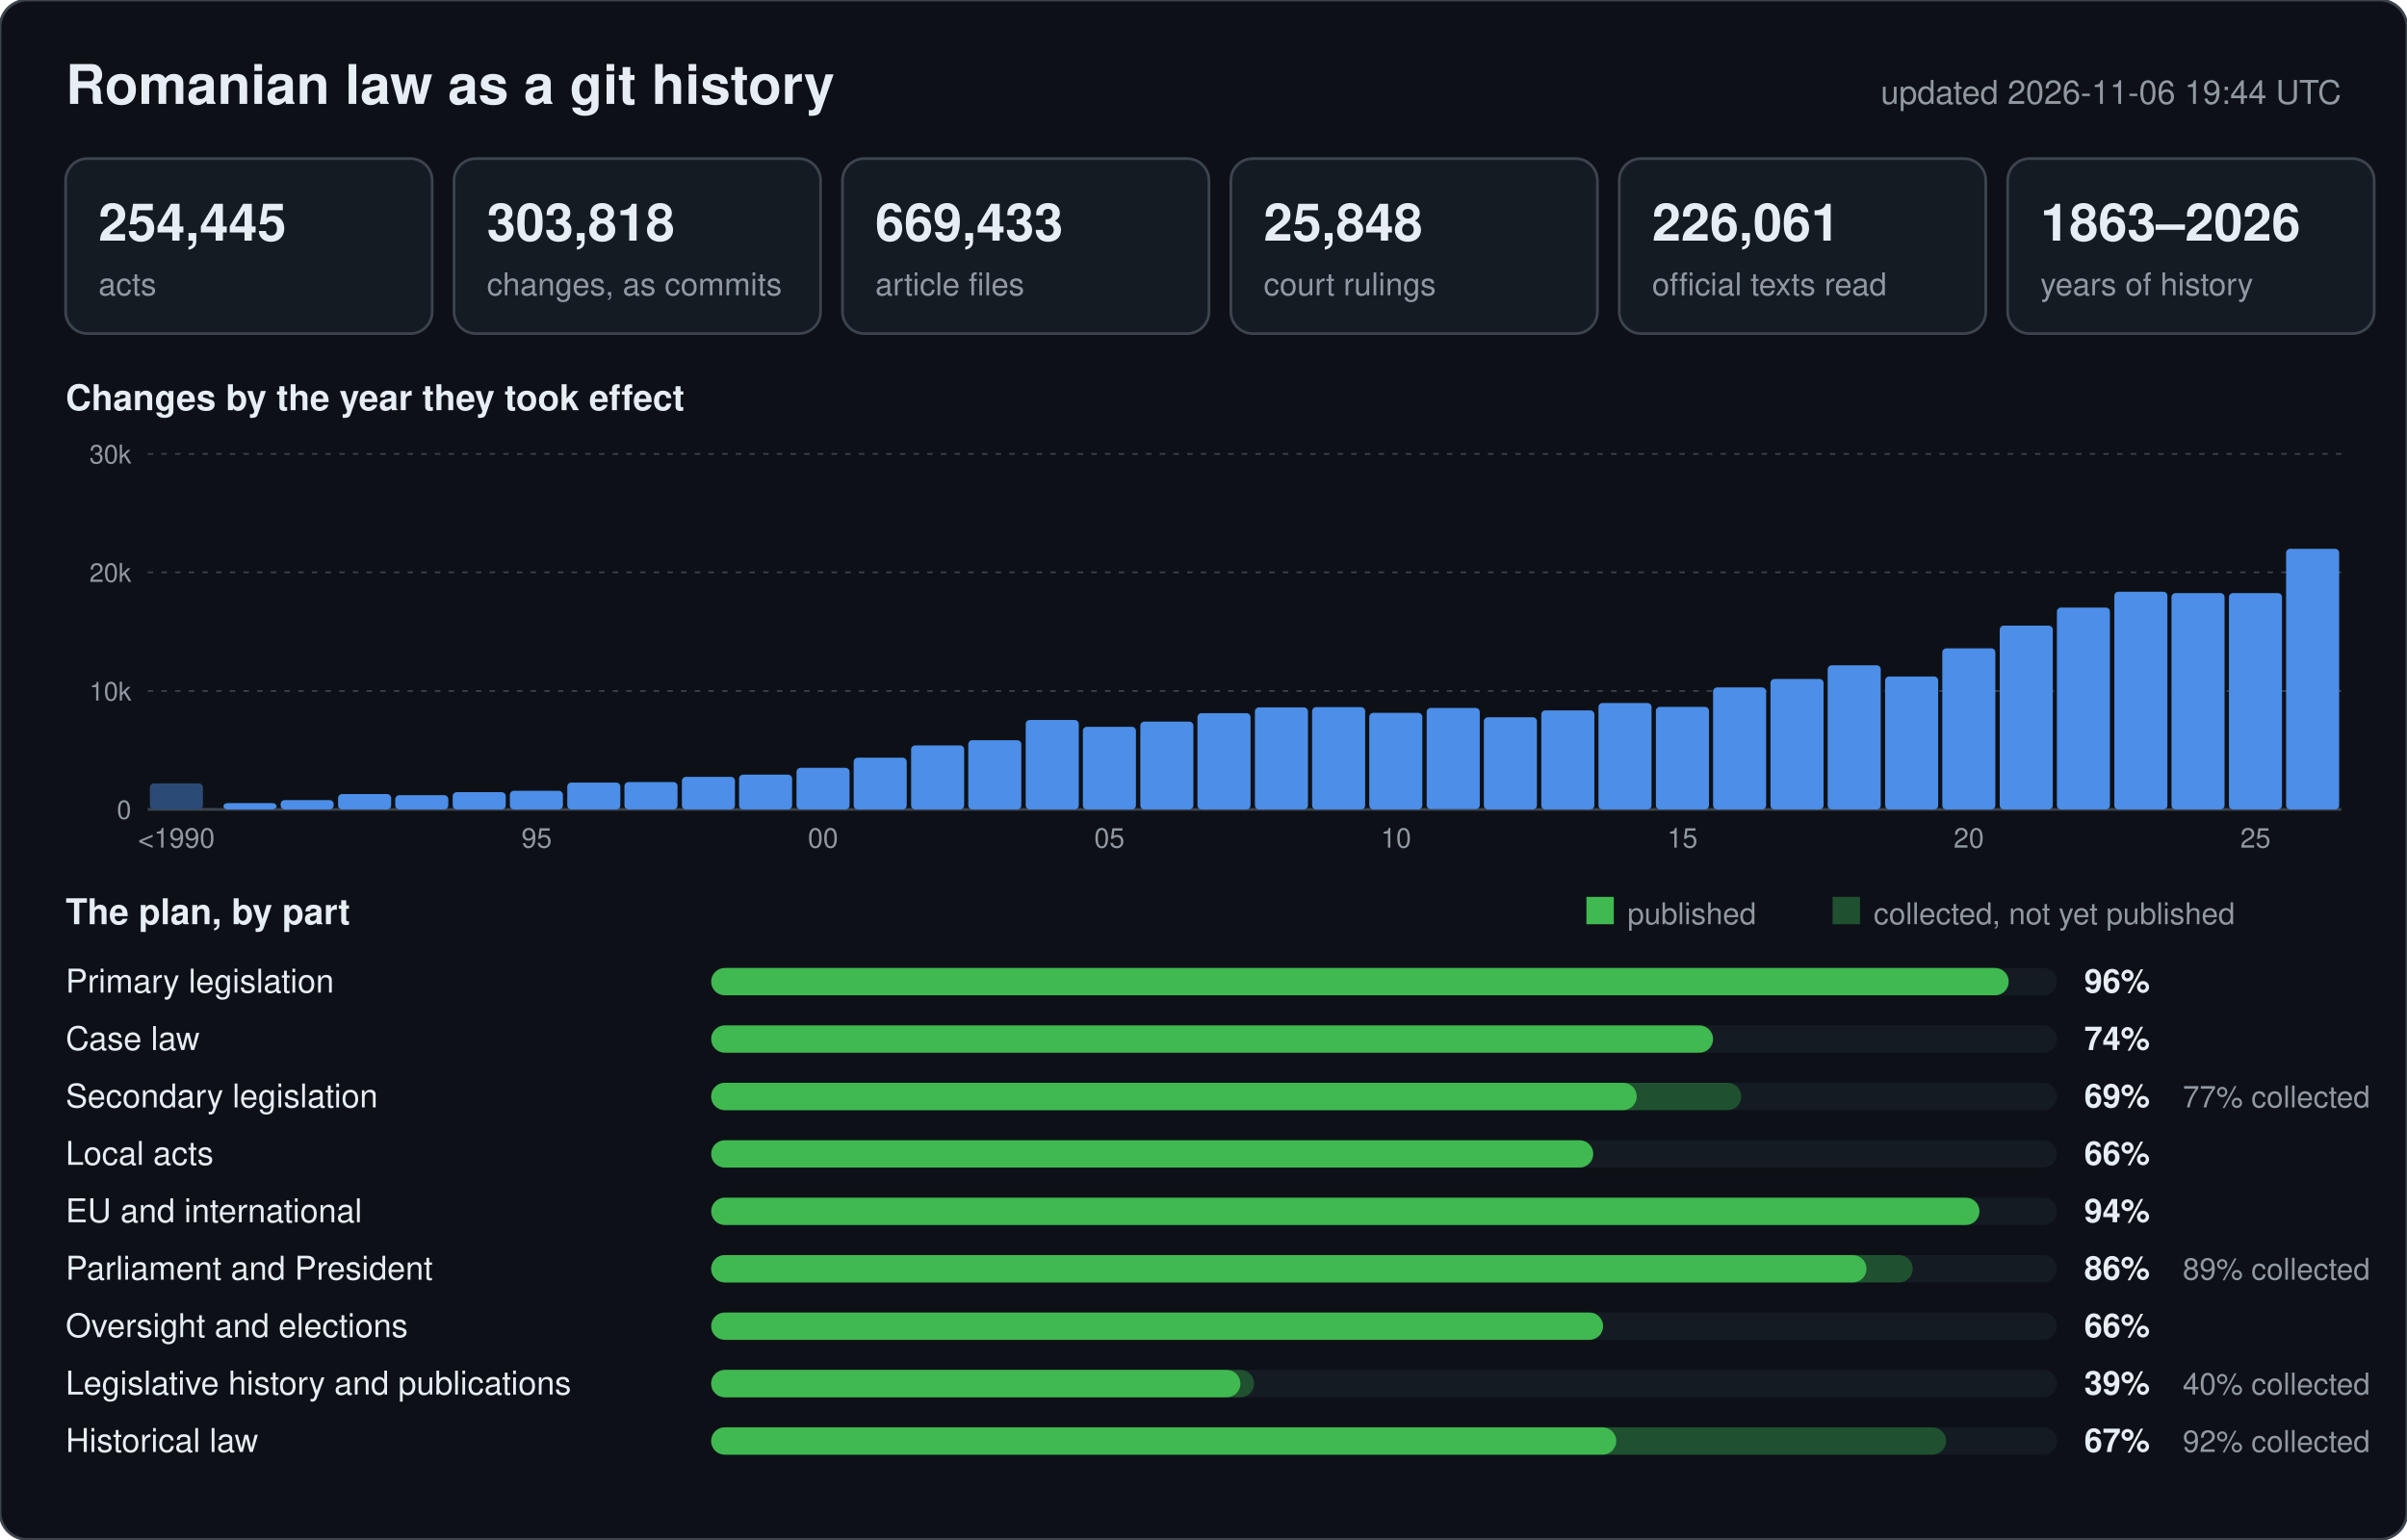
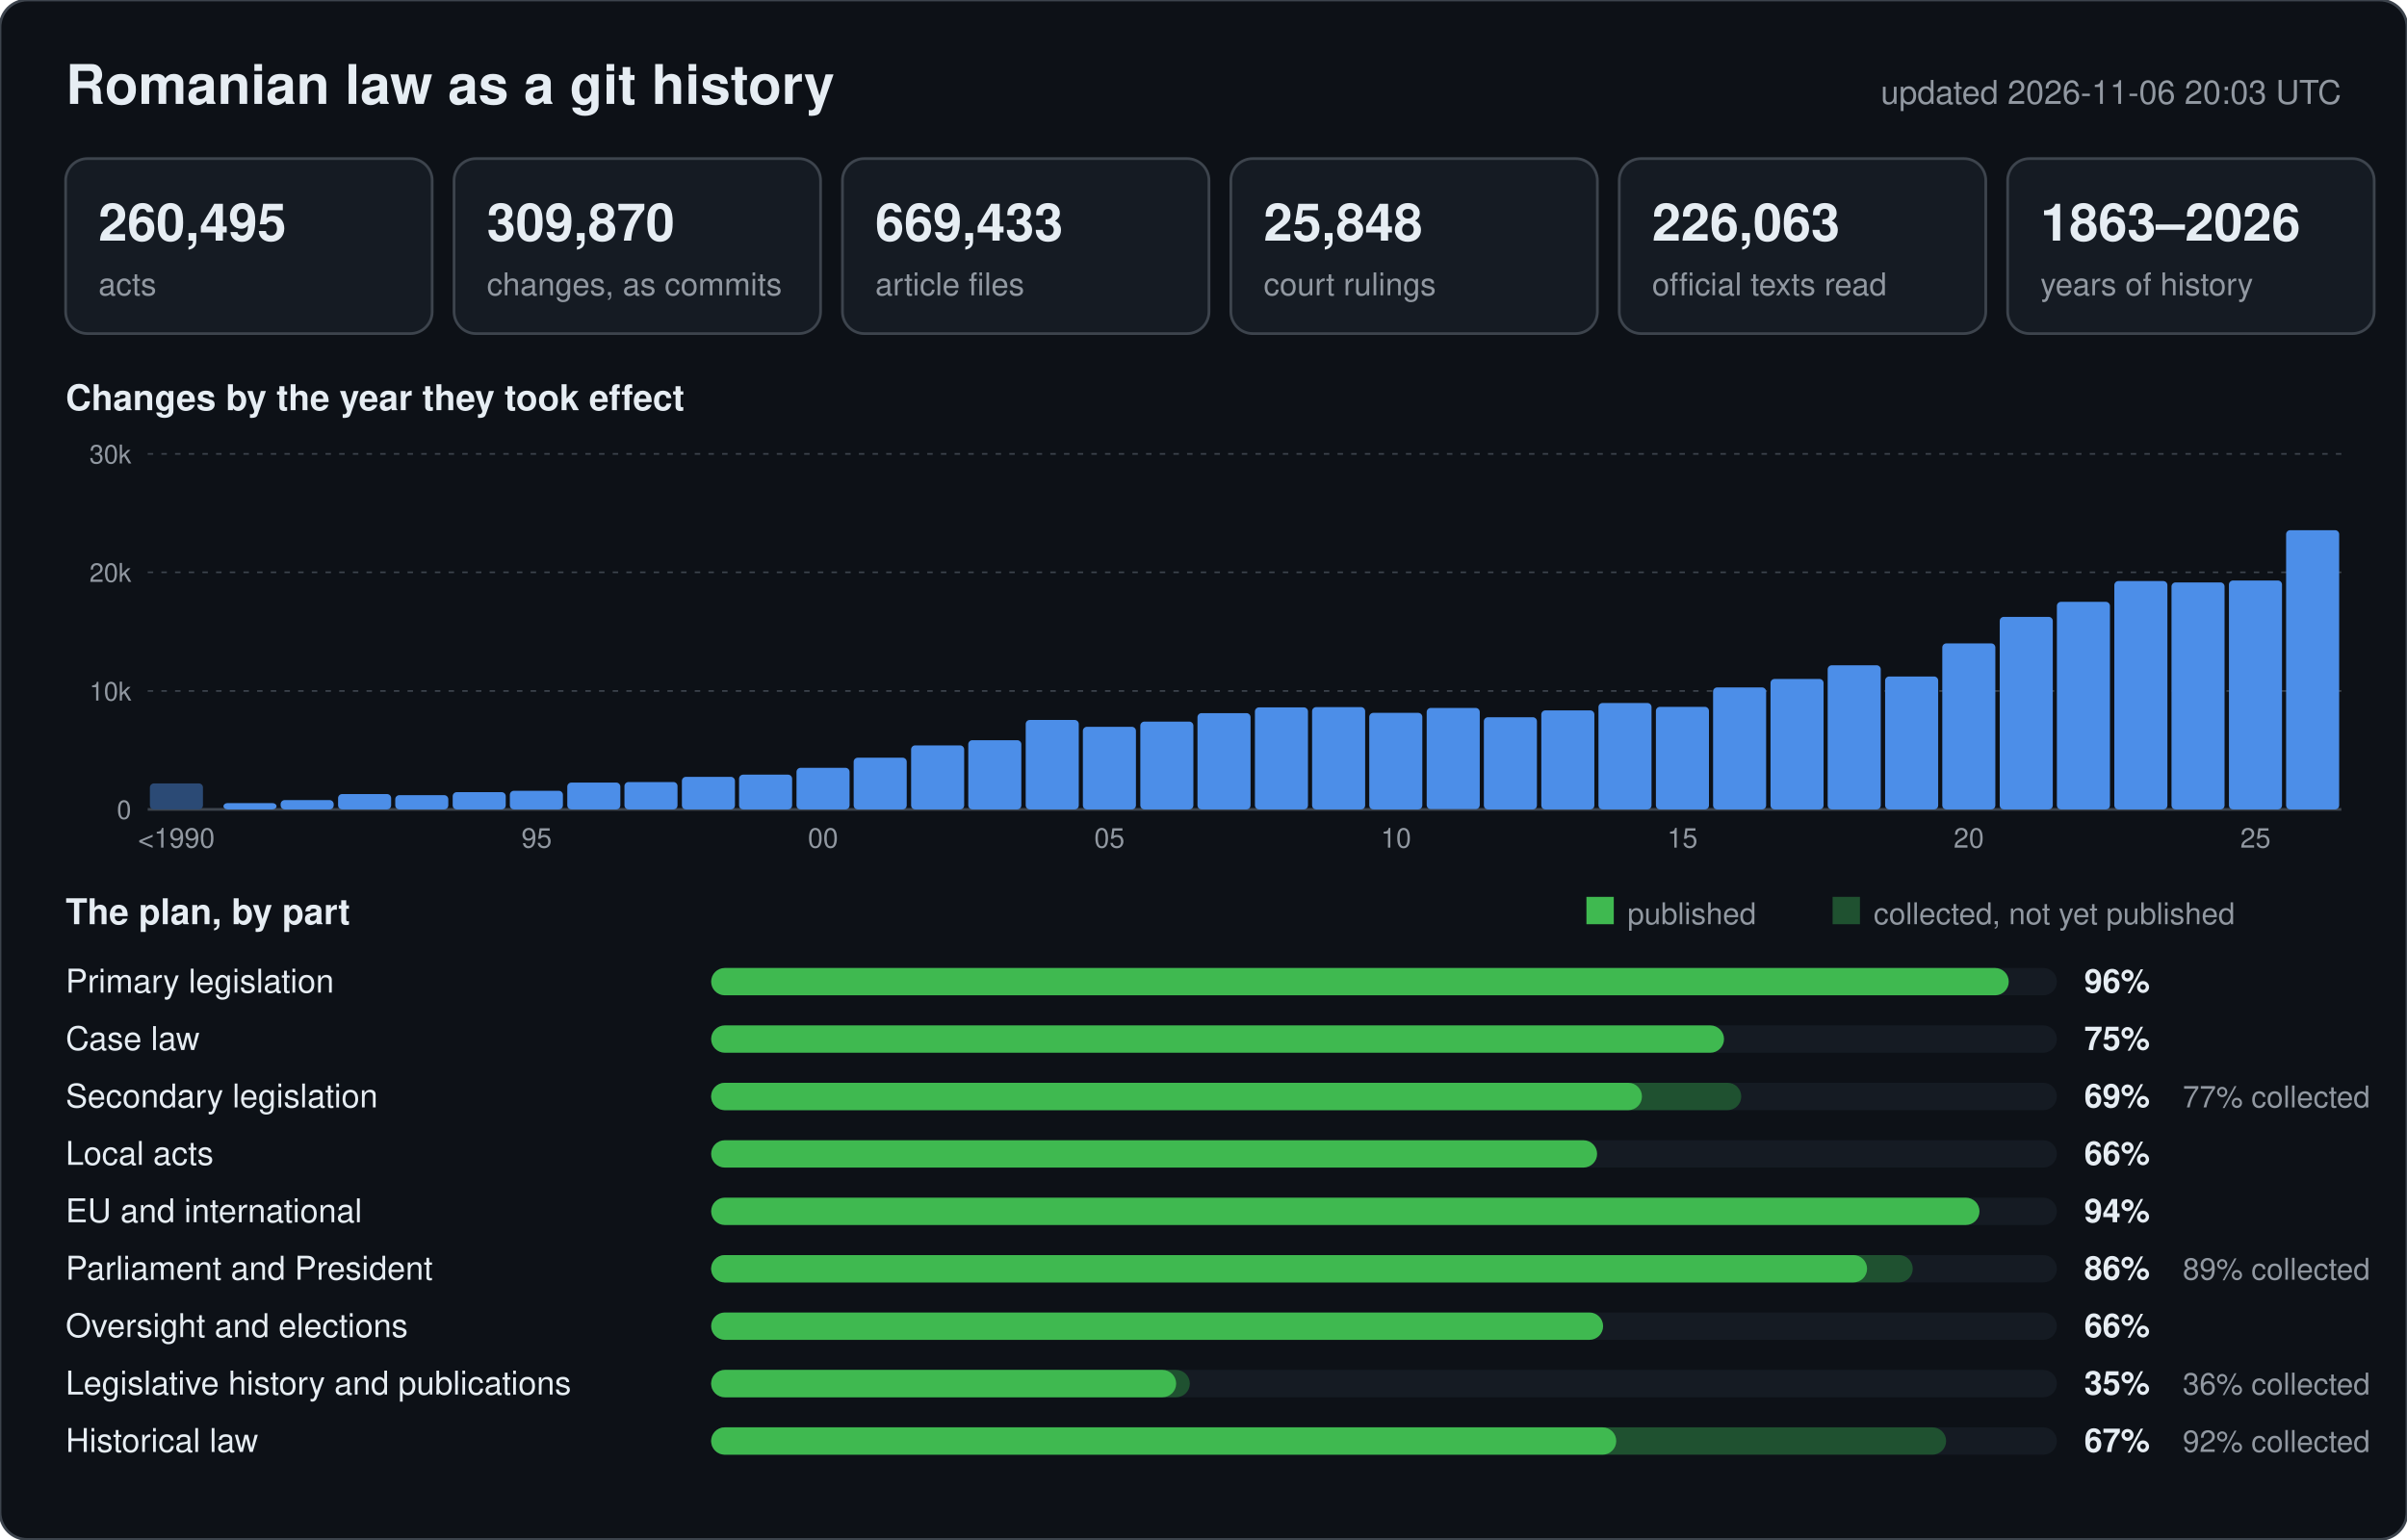
<svg xmlns="http://www.w3.org/2000/svg" width="880" height="563" viewBox="0 0 880 563" font-family="-apple-system,BlinkMacSystemFont,Segoe UI,Helvetica,Arial,sans-serif">
  <rect width="880" height="563" rx="10" fill="#0d1117" stroke="#3d444d" />
  <text x="24" y="38" font-size="20" font-weight="600" fill="#e6edf3">Romanian law as a git history</text>
-   <text x="856" y="38" font-size="12" text-anchor="end" fill="#9198a1">updated 2026-11-06 19:44 UTC</text>
+   <text x="856" y="38" font-size="12" text-anchor="end" fill="#9198a1">updated 2026-11-06 20:03 UTC</text>
  <rect x="24" y="58" width="134" height="64" rx="8" fill="#151b23" stroke="#3d444d" />
-   <text x="36" y="88" font-size="19" font-weight="600" fill="#e6edf3">254,445</text>
+   <text x="36" y="88" font-size="19" font-weight="600" fill="#e6edf3">260,495</text>
  <text x="36" y="108" font-size="11.5" fill="#9198a1">acts</text>
  <rect x="166" y="58" width="134" height="64" rx="8" fill="#151b23" stroke="#3d444d" />
-   <text x="178" y="88" font-size="19" font-weight="600" fill="#e6edf3">303,818</text>
+   <text x="178" y="88" font-size="19" font-weight="600" fill="#e6edf3">309,870</text>
  <text x="178" y="108" font-size="11.5" fill="#9198a1">changes, as commits</text>
  <rect x="308" y="58" width="134" height="64" rx="8" fill="#151b23" stroke="#3d444d" />
  <text x="320" y="88" font-size="19" font-weight="600" fill="#e6edf3">669,433</text>
  <text x="320" y="108" font-size="11.5" fill="#9198a1">article files</text>
  <rect x="450" y="58" width="134" height="64" rx="8" fill="#151b23" stroke="#3d444d" />
  <text x="462" y="88" font-size="19" font-weight="600" fill="#e6edf3">25,848</text>
  <text x="462" y="108" font-size="11.5" fill="#9198a1">court rulings</text>
  <rect x="592" y="58" width="134" height="64" rx="8" fill="#151b23" stroke="#3d444d" />
-   <text x="604" y="88" font-size="19" font-weight="600" fill="#e6edf3">226,061</text>
+   <text x="604" y="88" font-size="19" font-weight="600" fill="#e6edf3">226,063</text>
  <text x="604" y="108" font-size="11.5" fill="#9198a1">official texts read</text>
  <rect x="734" y="58" width="134" height="64" rx="8" fill="#151b23" stroke="#3d444d" />
  <text x="746" y="88" font-size="19" font-weight="600" fill="#e6edf3">1863–2026</text>
  <text x="746" y="108" font-size="11.5" fill="#9198a1">years of history</text>
  <text x="24" y="150" font-size="13" font-weight="600" fill="#e6edf3">Changes by the year they took effect</text>
  <line x1="54" y1="296.0" x2="856" y2="296.0" stroke="#3d444d" stroke-width="1" />
  <text x="48" y="299.5" font-size="9.5" text-anchor="end" fill="#9198a1">0</text>
  <line x1="54" y1="252.7" x2="856" y2="252.7" stroke="#3d444d" stroke-width="0.6" stroke-dasharray="2 3" />
  <text x="48" y="256.2" font-size="9.5" text-anchor="end" fill="#9198a1">10k</text>
  <line x1="54" y1="209.3" x2="856" y2="209.3" stroke="#3d444d" stroke-width="0.6" stroke-dasharray="2 3" />
  <text x="48" y="212.8" font-size="9.5" text-anchor="end" fill="#9198a1">20k</text>
  <line x1="54" y1="166.0" x2="856" y2="166.0" stroke="#3d444d" stroke-width="0.6" stroke-dasharray="2 3" />
  <text x="48" y="169.5" font-size="9.5" text-anchor="end" fill="#9198a1">30k</text>
  <rect x="54.8" y="286.5" width="19.4" height="9.5" rx="1.5" fill="#2b4a75" />
  <text x="64.5" y="310" font-size="10" text-anchor="middle" fill="#9198a1">&lt;1990</text>
  <rect x="81.7" y="293.7" width="19.4" height="2.3" rx="1.5" fill="#4c8ee8" />
  <rect x="102.6" y="292.6" width="19.4" height="3.4" rx="1.5" fill="#4c8ee8" />
  <rect x="123.6" y="290.4" width="19.4" height="5.6" rx="1.5" fill="#4c8ee8" />
  <rect x="144.5" y="290.8" width="19.4" height="5.2" rx="1.5" fill="#4c8ee8" />
  <rect x="165.5" y="289.7" width="19.4" height="6.3" rx="1.5" fill="#4c8ee8" />
  <rect x="186.4" y="289.2" width="19.4" height="6.8" rx="1.5" fill="#4c8ee8" />
  <text x="196.2" y="310" font-size="10" text-anchor="middle" fill="#9198a1">95</text>
  <rect x="207.4" y="286.2" width="19.4" height="9.8" rx="1.5" fill="#4c8ee8" />
  <rect x="228.3" y="286.0" width="19.4" height="10.0" rx="1.5" fill="#4c8ee8" />
  <rect x="249.3" y="284.1" width="19.4" height="11.9" rx="1.5" fill="#4c8ee8" />
  <rect x="270.2" y="283.3" width="19.4" height="12.7" rx="1.5" fill="#4c8ee8" />
  <rect x="291.2" y="280.8" width="19.4" height="15.2" rx="1.5" fill="#4c8ee8" />
  <text x="300.9" y="310" font-size="10" text-anchor="middle" fill="#9198a1">00</text>
  <rect x="312.1" y="277.1" width="19.4" height="18.9" rx="1.5" fill="#4c8ee8" />
  <rect x="333.1" y="272.6" width="19.4" height="23.4" rx="1.5" fill="#4c8ee8" />
  <rect x="354.0" y="270.7" width="19.4" height="25.3" rx="1.5" fill="#4c8ee8" />
  <rect x="375.0" y="263.3" width="19.4" height="32.7" rx="1.5" fill="#4c8ee8" />
  <rect x="395.9" y="265.8" width="19.4" height="30.2" rx="1.5" fill="#4c8ee8" />
  <text x="405.6" y="310" font-size="10" text-anchor="middle" fill="#9198a1">05</text>
  <rect x="416.9" y="263.9" width="19.4" height="32.1" rx="1.5" fill="#4c8ee8" />
  <rect x="437.8" y="260.8" width="19.4" height="35.2" rx="1.5" fill="#4c8ee8" />
  <rect x="458.8" y="258.7" width="19.4" height="37.3" rx="1.5" fill="#4c8ee8" />
  <rect x="479.7" y="258.6" width="19.4" height="37.4" rx="1.5" fill="#4c8ee8" />
  <rect x="500.6" y="260.7" width="19.4" height="35.3" rx="1.5" fill="#4c8ee8" />
  <text x="510.4" y="310" font-size="10" text-anchor="middle" fill="#9198a1">10</text>
  <rect x="521.6" y="258.9" width="19.4" height="37.0" rx="1.5" fill="#4c8ee8" />
  <rect x="542.5" y="262.3" width="19.4" height="33.7" rx="1.5" fill="#4c8ee8" />
  <rect x="563.5" y="259.8" width="19.4" height="36.2" rx="1.5" fill="#4c8ee8" />
  <rect x="584.4" y="257.1" width="19.4" height="38.9" rx="1.5" fill="#4c8ee8" />
  <rect x="605.4" y="258.5" width="19.4" height="37.5" rx="1.5" fill="#4c8ee8" />
  <text x="615.1" y="310" font-size="10" text-anchor="middle" fill="#9198a1">15</text>
  <rect x="626.3" y="251.4" width="19.4" height="44.6" rx="1.5" fill="#4c8ee8" />
  <rect x="647.3" y="248.3" width="19.4" height="47.7" rx="1.5" fill="#4c8ee8" />
  <rect x="668.2" y="243.3" width="19.4" height="52.7" rx="1.5" fill="#4c8ee8" />
  <rect x="689.2" y="247.4" width="19.4" height="48.6" rx="1.5" fill="#4c8ee8" />
-   <rect x="710.1" y="237.1" width="19.4" height="58.9" rx="1.5" fill="#4c8ee8" />
+   <rect x="710.1" y="235.3" width="19.4" height="60.7" rx="1.5" fill="#4c8ee8" />
  <text x="719.8" y="310" font-size="10" text-anchor="middle" fill="#9198a1">20</text>
-   <rect x="731.1" y="228.8" width="19.4" height="67.2" rx="1.5" fill="#4c8ee8" />
-   <rect x="752.0" y="222.2" width="19.4" height="73.8" rx="1.5" fill="#4c8ee8" />
-   <rect x="773.0" y="216.4" width="19.4" height="79.6" rx="1.5" fill="#4c8ee8" />
-   <rect x="793.9" y="216.9" width="19.4" height="79.1" rx="1.5" fill="#4c8ee8" />
-   <rect x="814.9" y="216.9" width="19.4" height="79.1" rx="1.5" fill="#4c8ee8" />
+   <rect x="731.1" y="225.6" width="19.4" height="70.4" rx="1.5" fill="#4c8ee8" />
+   <rect x="752.0" y="220.1" width="19.4" height="75.9" rx="1.5" fill="#4c8ee8" />
+   <rect x="773.0" y="212.5" width="19.4" height="83.5" rx="1.5" fill="#4c8ee8" />
+   <rect x="793.9" y="213.0" width="19.4" height="83.0" rx="1.5" fill="#4c8ee8" />
+   <rect x="814.9" y="212.3" width="19.4" height="83.7" rx="1.5" fill="#4c8ee8" />
  <text x="824.6" y="310" font-size="10" text-anchor="middle" fill="#9198a1">25</text>
-   <rect x="835.8" y="200.7" width="19.4" height="95.3" rx="1.5" fill="#4c8ee8" />
+   <rect x="835.8" y="193.9" width="19.4" height="102.1" rx="1.5" fill="#4c8ee8" />
  <text x="24" y="338" font-size="13" font-weight="600" fill="#e6edf3">The plan, by part</text>
  <rect x="580" y="328" width="10" height="10" fill="#3fb950" />
  <text x="595" y="338" font-size="11" fill="#9198a1">published</text>
  <rect x="670" y="328" width="10" height="10" fill="#1f5130" />
  <text x="685" y="338" font-size="11" fill="#9198a1">collected, not yet published</text>
  <text x="24" y="363" font-size="12" fill="#e6edf3">Primary legislation</text>
  <rect x="260" y="354" width="492" height="10" rx="5" fill="#151b23" />
  <rect x="260" y="354" width="474.4" height="10" rx="5" fill="#3fb950" />
  <text x="762" y="363" font-size="12" font-weight="600" fill="#e6edf3">96%</text>
  <text x="24" y="384" font-size="12" fill="#e6edf3">Case law</text>
  <rect x="260" y="375" width="492" height="10" rx="5" fill="#151b23" />
-   <rect x="260" y="375" width="366.3" height="10" rx="5" fill="#3fb950" />
-   <text x="762" y="384" font-size="12" font-weight="600" fill="#e6edf3">74%</text>
+   <rect x="260" y="375" width="370.3" height="10" rx="5" fill="#3fb950" />
+   <text x="762" y="384" font-size="12" font-weight="600" fill="#e6edf3">75%</text>
  <text x="24" y="405" font-size="12" fill="#e6edf3">Secondary legislation</text>
  <rect x="260" y="396" width="492" height="10" rx="5" fill="#151b23" />
  <rect x="260" y="396" width="376.6" height="10" rx="5" fill="#1f5130" />
-   <rect x="260" y="396" width="338.4" height="10" rx="5" fill="#3fb950" />
+   <rect x="260" y="396" width="340.3" height="10" rx="5" fill="#3fb950" />
  <text x="762" y="405" font-size="12" font-weight="600" fill="#e6edf3">69%</text>
  <text x="798" y="405" font-size="11" fill="#9198a1">77% collected</text>
  <text x="24" y="426" font-size="12" fill="#e6edf3">Local acts</text>
  <rect x="260" y="417" width="492" height="10" rx="5" fill="#151b23" />
-   <rect x="260" y="417" width="322.5" height="10" rx="5" fill="#3fb950" />
+   <rect x="260" y="417" width="323.9" height="10" rx="5" fill="#3fb950" />
  <text x="762" y="426" font-size="12" font-weight="600" fill="#e6edf3">66%</text>
  <text x="24" y="447" font-size="12" fill="#e6edf3">EU and international</text>
  <rect x="260" y="438" width="492" height="10" rx="5" fill="#151b23" />
  <rect x="260" y="438" width="463.7" height="10" rx="5" fill="#3fb950" />
  <text x="762" y="447" font-size="12" font-weight="600" fill="#e6edf3">94%</text>
  <text x="24" y="468" font-size="12" fill="#e6edf3">Parliament and President</text>
  <rect x="260" y="459" width="492" height="10" rx="5" fill="#151b23" />
  <rect x="260" y="459" width="439.3" height="10" rx="5" fill="#1f5130" />
-   <rect x="260" y="459" width="422.4" height="10" rx="5" fill="#3fb950" />
+   <rect x="260" y="459" width="422.6" height="10" rx="5" fill="#3fb950" />
  <text x="762" y="468" font-size="12" font-weight="600" fill="#e6edf3">86%</text>
  <text x="798" y="468" font-size="11" fill="#9198a1">89% collected</text>
  <text x="24" y="489" font-size="12" fill="#e6edf3">Oversight and elections</text>
  <rect x="260" y="480" width="492" height="10" rx="5" fill="#151b23" />
  <rect x="260" y="480" width="326.1" height="10" rx="5" fill="#3fb950" />
  <text x="762" y="489" font-size="12" font-weight="600" fill="#e6edf3">66%</text>
  <text x="24" y="510" font-size="12" fill="#e6edf3">Legislative history and publications</text>
  <rect x="260" y="501" width="492" height="10" rx="5" fill="#151b23" />
-   <rect x="260" y="501" width="198.5" height="10" rx="5" fill="#1f5130" />
-   <rect x="260" y="501" width="193.5" height="10" rx="5" fill="#3fb950" />
-   <text x="762" y="510" font-size="12" font-weight="600" fill="#e6edf3">39%</text>
-   <text x="798" y="510" font-size="11" fill="#9198a1">40% collected</text>
+   <rect x="260" y="501" width="175.0" height="10" rx="5" fill="#1f5130" />
+   <rect x="260" y="501" width="170.0" height="10" rx="5" fill="#3fb950" />
+   <text x="762" y="510" font-size="12" font-weight="600" fill="#e6edf3">35%</text>
+   <text x="798" y="510" font-size="11" fill="#9198a1">36% collected</text>
  <text x="24" y="531" font-size="12" fill="#e6edf3">Historical law</text>
  <rect x="260" y="522" width="492" height="10" rx="5" fill="#151b23" />
  <rect x="260" y="522" width="451.5" height="10" rx="5" fill="#1f5130" />
  <rect x="260" y="522" width="330.9" height="10" rx="5" fill="#3fb950" />
  <text x="762" y="531" font-size="12" font-weight="600" fill="#e6edf3">67%</text>
  <text x="798" y="531" font-size="11" fill="#9198a1">92% collected</text>
</svg>
